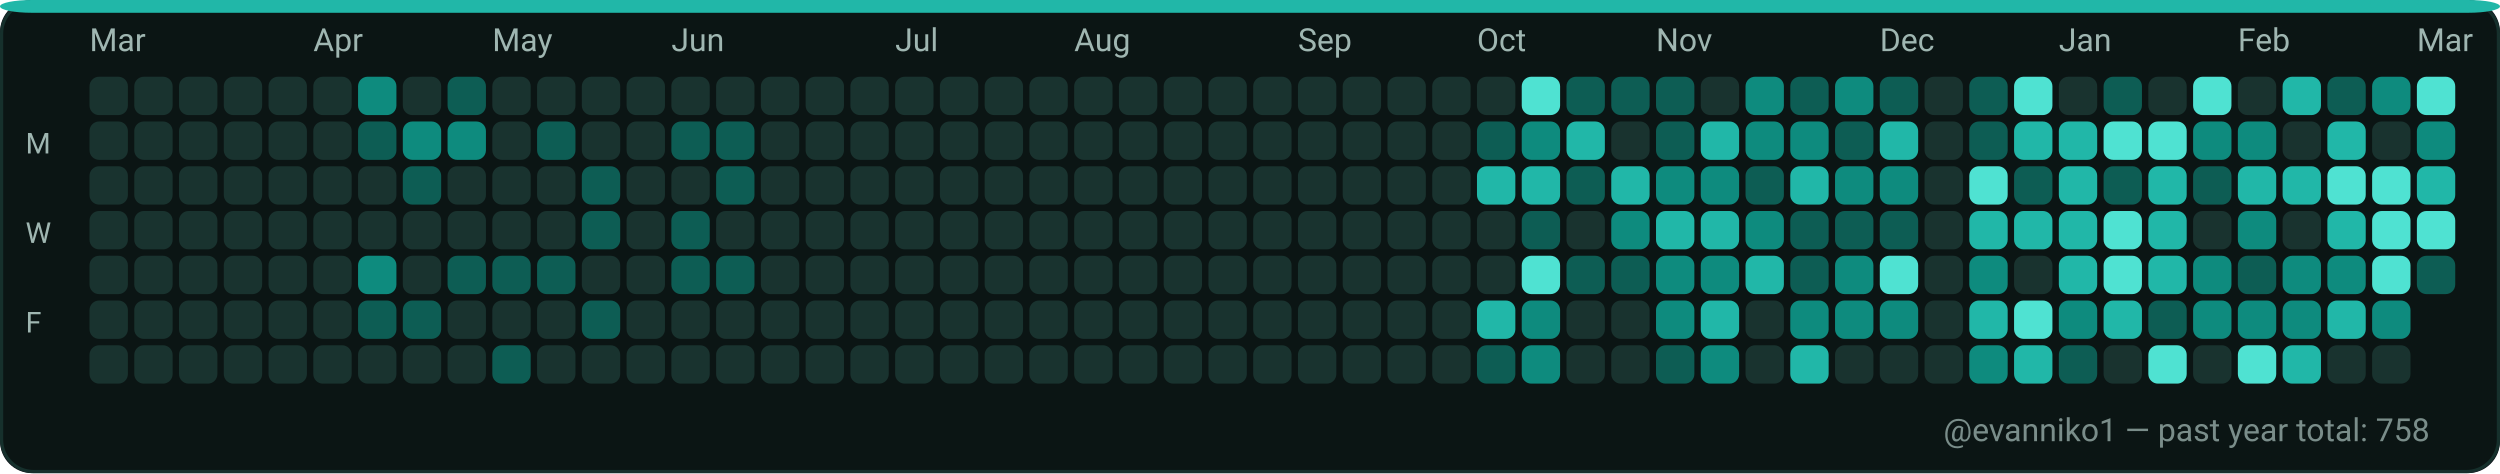
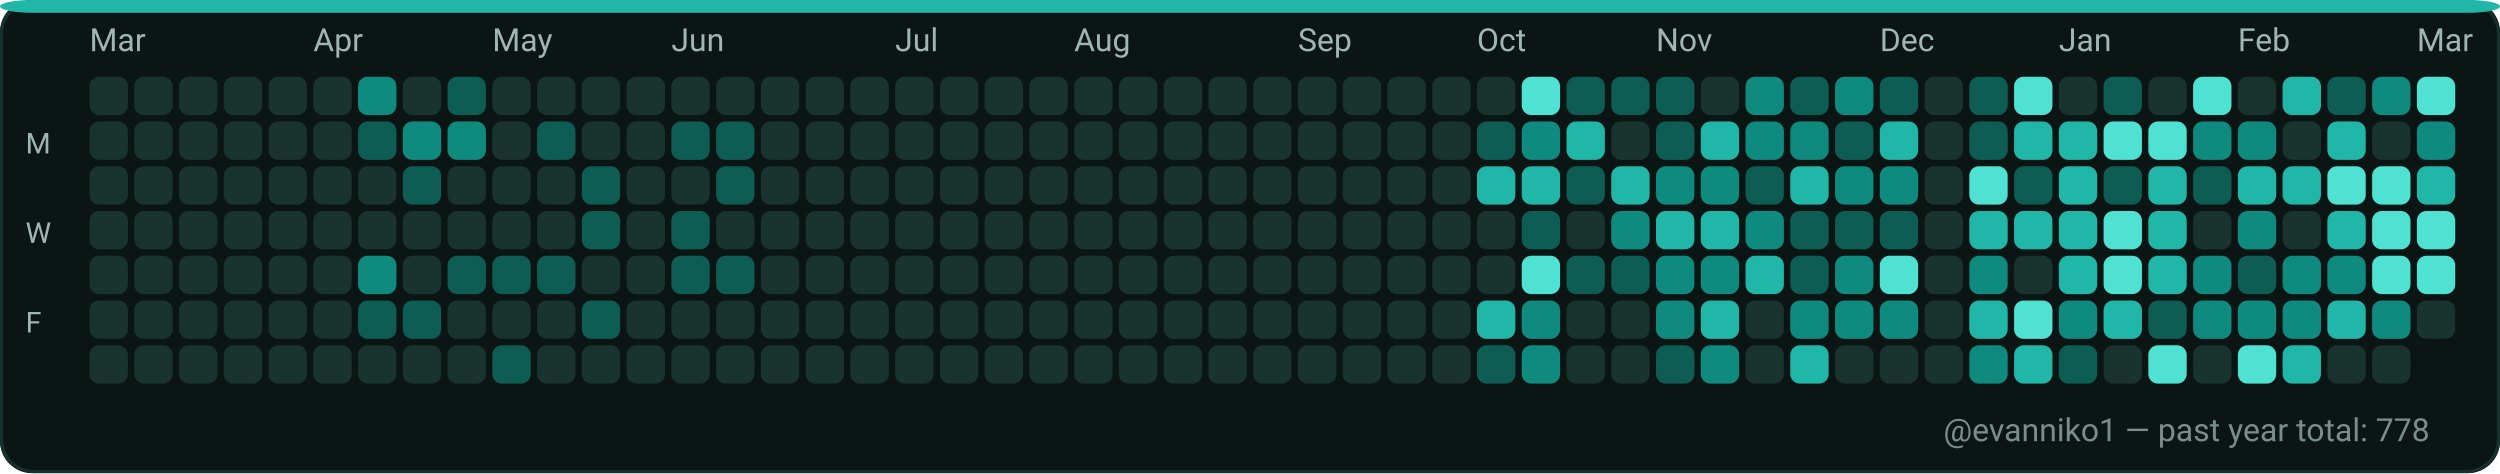
<svg xmlns="http://www.w3.org/2000/svg" width="782" height="148" viewBox="0 0 782 148" role="img" aria-label="GitHub contributions calendar for evanniko1">
  <rect x="0" y="0" width="782" height="148" rx="10" fill="#0D1117" />
  <rect x="0.5" y="0.5" width="781" height="147" rx="10" fill="#0B1514" stroke="#16302C" stroke-width="1" />
  <rect x="0" y="0" width="782" height="4" rx="10" fill="#21B7A8" />
  <text x="28" y="16" fill="#9FB6B1" font-family="ui-sans-serif, system-ui, -apple-system, Segoe UI, Roboto, Ubuntu, Cantarell, Noto Sans, Helvetica Neue, Arial" font-size="10" text-rendering="geometricPrecision">Mar</text>
  <text x="98" y="16" fill="#9FB6B1" font-family="ui-sans-serif, system-ui, -apple-system, Segoe UI, Roboto, Ubuntu, Cantarell, Noto Sans, Helvetica Neue, Arial" font-size="10" text-rendering="geometricPrecision">Apr</text>
  <text x="154" y="16" fill="#9FB6B1" font-family="ui-sans-serif, system-ui, -apple-system, Segoe UI, Roboto, Ubuntu, Cantarell, Noto Sans, Helvetica Neue, Arial" font-size="10" text-rendering="geometricPrecision">May</text>
  <text x="210" y="16" fill="#9FB6B1" font-family="ui-sans-serif, system-ui, -apple-system, Segoe UI, Roboto, Ubuntu, Cantarell, Noto Sans, Helvetica Neue, Arial" font-size="10" text-rendering="geometricPrecision">Jun</text>
  <text x="280" y="16" fill="#9FB6B1" font-family="ui-sans-serif, system-ui, -apple-system, Segoe UI, Roboto, Ubuntu, Cantarell, Noto Sans, Helvetica Neue, Arial" font-size="10" text-rendering="geometricPrecision">Jul</text>
  <text x="336" y="16" fill="#9FB6B1" font-family="ui-sans-serif, system-ui, -apple-system, Segoe UI, Roboto, Ubuntu, Cantarell, Noto Sans, Helvetica Neue, Arial" font-size="10" text-rendering="geometricPrecision">Aug</text>
  <text x="406" y="16" fill="#9FB6B1" font-family="ui-sans-serif, system-ui, -apple-system, Segoe UI, Roboto, Ubuntu, Cantarell, Noto Sans, Helvetica Neue, Arial" font-size="10" text-rendering="geometricPrecision">Sep</text>
  <text x="462" y="16" fill="#9FB6B1" font-family="ui-sans-serif, system-ui, -apple-system, Segoe UI, Roboto, Ubuntu, Cantarell, Noto Sans, Helvetica Neue, Arial" font-size="10" text-rendering="geometricPrecision">Oct</text>
  <text x="518" y="16" fill="#9FB6B1" font-family="ui-sans-serif, system-ui, -apple-system, Segoe UI, Roboto, Ubuntu, Cantarell, Noto Sans, Helvetica Neue, Arial" font-size="10" text-rendering="geometricPrecision">Nov</text>
  <text x="588" y="16" fill="#9FB6B1" font-family="ui-sans-serif, system-ui, -apple-system, Segoe UI, Roboto, Ubuntu, Cantarell, Noto Sans, Helvetica Neue, Arial" font-size="10" text-rendering="geometricPrecision">Dec</text>
  <text x="644" y="16" fill="#9FB6B1" font-family="ui-sans-serif, system-ui, -apple-system, Segoe UI, Roboto, Ubuntu, Cantarell, Noto Sans, Helvetica Neue, Arial" font-size="10" text-rendering="geometricPrecision">Jan</text>
  <text x="700" y="16" fill="#9FB6B1" font-family="ui-sans-serif, system-ui, -apple-system, Segoe UI, Roboto, Ubuntu, Cantarell, Noto Sans, Helvetica Neue, Arial" font-size="10" text-rendering="geometricPrecision">Feb</text>
  <text x="756" y="16" fill="#9FB6B1" font-family="ui-sans-serif, system-ui, -apple-system, Segoe UI, Roboto, Ubuntu, Cantarell, Noto Sans, Helvetica Neue, Arial" font-size="10" text-rendering="geometricPrecision">Mar</text>
  <text x="8" y="48" fill="#9FB6B1" font-family="ui-sans-serif, system-ui, -apple-system, Segoe UI, Roboto, Ubuntu, Cantarell, Noto Sans, Helvetica Neue, Arial" font-size="9" text-rendering="geometricPrecision">M</text>
  <text x="8" y="76" fill="#9FB6B1" font-family="ui-sans-serif, system-ui, -apple-system, Segoe UI, Roboto, Ubuntu, Cantarell, Noto Sans, Helvetica Neue, Arial" font-size="9" text-rendering="geometricPrecision">W</text>
  <text x="8" y="104" fill="#9FB6B1" font-family="ui-sans-serif, system-ui, -apple-system, Segoe UI, Roboto, Ubuntu, Cantarell, Noto Sans, Helvetica Neue, Arial" font-size="9" text-rendering="geometricPrecision">F</text>
  <g>
    <rect x="28" y="24" width="12" height="12" rx="3" fill="#19332F" />
  </g>
  <g>
    <rect x="28" y="38" width="12" height="12" rx="3" fill="#19332F" />
  </g>
  <g>
    <rect x="28" y="52" width="12" height="12" rx="3" fill="#19332F" />
  </g>
  <g>
    <rect x="28" y="66" width="12" height="12" rx="3" fill="#19332F" />
  </g>
  <g>
    <rect x="28" y="80" width="12" height="12" rx="3" fill="#19332F" />
  </g>
  <g>
    <rect x="28" y="94" width="12" height="12" rx="3" fill="#19332F" />
  </g>
  <g>
    <rect x="28" y="108" width="12" height="12" rx="3" fill="#19332F" />
  </g>
  <g>
    <rect x="42" y="24" width="12" height="12" rx="3" fill="#19332F" />
  </g>
  <g>
    <rect x="42" y="38" width="12" height="12" rx="3" fill="#19332F" />
  </g>
  <g>
    <rect x="42" y="52" width="12" height="12" rx="3" fill="#19332F" />
  </g>
  <g>
    <rect x="42" y="66" width="12" height="12" rx="3" fill="#19332F" />
  </g>
  <g>
    <rect x="42" y="80" width="12" height="12" rx="3" fill="#19332F" />
  </g>
  <g>
    <rect x="42" y="94" width="12" height="12" rx="3" fill="#19332F" />
  </g>
  <g>
    <rect x="42" y="108" width="12" height="12" rx="3" fill="#19332F" />
  </g>
  <g>
    <rect x="56" y="24" width="12" height="12" rx="3" fill="#19332F" />
  </g>
  <g>
    <rect x="56" y="38" width="12" height="12" rx="3" fill="#19332F" />
  </g>
  <g>
    <rect x="56" y="52" width="12" height="12" rx="3" fill="#19332F" />
  </g>
  <g>
    <rect x="56" y="66" width="12" height="12" rx="3" fill="#19332F" />
  </g>
  <g>
    <rect x="56" y="80" width="12" height="12" rx="3" fill="#19332F" />
  </g>
  <g>
    <rect x="56" y="94" width="12" height="12" rx="3" fill="#19332F" />
  </g>
  <g>
    <rect x="56" y="108" width="12" height="12" rx="3" fill="#19332F" />
  </g>
  <g>
    <rect x="70" y="24" width="12" height="12" rx="3" fill="#19332F" />
  </g>
  <g>
    <rect x="70" y="38" width="12" height="12" rx="3" fill="#19332F" />
  </g>
  <g>
    <rect x="70" y="52" width="12" height="12" rx="3" fill="#19332F" />
  </g>
  <g>
    <rect x="70" y="66" width="12" height="12" rx="3" fill="#19332F" />
  </g>
  <g>
    <rect x="70" y="80" width="12" height="12" rx="3" fill="#19332F" />
  </g>
  <g>
    <rect x="70" y="94" width="12" height="12" rx="3" fill="#19332F" />
  </g>
  <g>
    <rect x="70" y="108" width="12" height="12" rx="3" fill="#19332F" />
  </g>
  <g>
    <rect x="84" y="24" width="12" height="12" rx="3" fill="#19332F" />
  </g>
  <g>
    <rect x="84" y="38" width="12" height="12" rx="3" fill="#19332F" />
  </g>
  <g>
    <rect x="84" y="52" width="12" height="12" rx="3" fill="#19332F" />
  </g>
  <g>
    <rect x="84" y="66" width="12" height="12" rx="3" fill="#19332F" />
  </g>
  <g>
    <rect x="84" y="80" width="12" height="12" rx="3" fill="#19332F" />
  </g>
  <g>
    <rect x="84" y="94" width="12" height="12" rx="3" fill="#19332F" />
  </g>
  <g>
    <rect x="84" y="108" width="12" height="12" rx="3" fill="#19332F" />
  </g>
  <g>
    <rect x="98" y="24" width="12" height="12" rx="3" fill="#19332F" />
  </g>
  <g>
    <rect x="98" y="38" width="12" height="12" rx="3" fill="#19332F" />
  </g>
  <g>
    <rect x="98" y="52" width="12" height="12" rx="3" fill="#19332F" />
  </g>
  <g>
    <rect x="98" y="66" width="12" height="12" rx="3" fill="#19332F" />
  </g>
  <g>
    <rect x="98" y="80" width="12" height="12" rx="3" fill="#19332F" />
  </g>
  <g>
    <rect x="98" y="94" width="12" height="12" rx="3" fill="#19332F" />
  </g>
  <g>
    <rect x="98" y="108" width="12" height="12" rx="3" fill="#19332F" />
  </g>
  <g>
    <rect x="112" y="24" width="12" height="12" rx="3" fill="#0E8B7E" />
  </g>
  <g>
    <rect x="112" y="38" width="12" height="12" rx="3" fill="#0D5D54" />
  </g>
  <g>
    <rect x="112" y="52" width="12" height="12" rx="3" fill="#19332F" />
  </g>
  <g>
    <rect x="112" y="66" width="12" height="12" rx="3" fill="#19332F" />
  </g>
  <g>
    <rect x="112" y="80" width="12" height="12" rx="3" fill="#0E8B7E" />
  </g>
  <g>
    <rect x="112" y="94" width="12" height="12" rx="3" fill="#0D5D54" />
  </g>
  <g>
    <rect x="112" y="108" width="12" height="12" rx="3" fill="#19332F" />
  </g>
  <g>
    <rect x="126" y="24" width="12" height="12" rx="3" fill="#19332F" />
  </g>
  <g>
    <rect x="126" y="38" width="12" height="12" rx="3" fill="#0E8B7E" />
  </g>
  <g>
    <rect x="126" y="52" width="12" height="12" rx="3" fill="#0D5D54" />
  </g>
  <g>
    <rect x="126" y="66" width="12" height="12" rx="3" fill="#19332F" />
  </g>
  <g>
    <rect x="126" y="80" width="12" height="12" rx="3" fill="#19332F" />
  </g>
  <g>
    <rect x="126" y="94" width="12" height="12" rx="3" fill="#0D5D54" />
  </g>
  <g>
    <rect x="126" y="108" width="12" height="12" rx="3" fill="#19332F" />
  </g>
  <g>
    <rect x="140" y="24" width="12" height="12" rx="3" fill="#0D5D54" />
  </g>
  <g>
    <rect x="140" y="38" width="12" height="12" rx="3" fill="#0E8B7E" />
  </g>
  <g>
    <rect x="140" y="52" width="12" height="12" rx="3" fill="#19332F" />
  </g>
  <g>
    <rect x="140" y="66" width="12" height="12" rx="3" fill="#19332F" />
  </g>
  <g>
    <rect x="140" y="80" width="12" height="12" rx="3" fill="#0D5D54" />
  </g>
  <g>
    <rect x="140" y="94" width="12" height="12" rx="3" fill="#19332F" />
  </g>
  <g>
    <rect x="140" y="108" width="12" height="12" rx="3" fill="#19332F" />
  </g>
  <g>
    <rect x="154" y="24" width="12" height="12" rx="3" fill="#19332F" />
  </g>
  <g>
    <rect x="154" y="38" width="12" height="12" rx="3" fill="#19332F" />
  </g>
  <g>
    <rect x="154" y="52" width="12" height="12" rx="3" fill="#19332F" />
  </g>
  <g>
    <rect x="154" y="66" width="12" height="12" rx="3" fill="#19332F" />
  </g>
  <g>
    <rect x="154" y="80" width="12" height="12" rx="3" fill="#0D5D54" />
  </g>
  <g>
    <rect x="154" y="94" width="12" height="12" rx="3" fill="#19332F" />
  </g>
  <g>
    <rect x="154" y="108" width="12" height="12" rx="3" fill="#0D5D54" />
  </g>
  <g>
    <rect x="168" y="24" width="12" height="12" rx="3" fill="#19332F" />
  </g>
  <g>
    <rect x="168" y="38" width="12" height="12" rx="3" fill="#0D5D54" />
  </g>
  <g>
    <rect x="168" y="52" width="12" height="12" rx="3" fill="#19332F" />
  </g>
  <g>
    <rect x="168" y="66" width="12" height="12" rx="3" fill="#19332F" />
  </g>
  <g>
    <rect x="168" y="80" width="12" height="12" rx="3" fill="#0D5D54" />
  </g>
  <g>
    <rect x="168" y="94" width="12" height="12" rx="3" fill="#19332F" />
  </g>
  <g>
    <rect x="168" y="108" width="12" height="12" rx="3" fill="#19332F" />
  </g>
  <g>
    <rect x="182" y="24" width="12" height="12" rx="3" fill="#19332F" />
  </g>
  <g>
    <rect x="182" y="38" width="12" height="12" rx="3" fill="#19332F" />
  </g>
  <g>
    <rect x="182" y="52" width="12" height="12" rx="3" fill="#0D5D54" />
  </g>
  <g>
    <rect x="182" y="66" width="12" height="12" rx="3" fill="#0D5D54" />
  </g>
  <g>
    <rect x="182" y="80" width="12" height="12" rx="3" fill="#19332F" />
  </g>
  <g>
    <rect x="182" y="94" width="12" height="12" rx="3" fill="#0D5D54" />
  </g>
  <g>
    <rect x="182" y="108" width="12" height="12" rx="3" fill="#19332F" />
  </g>
  <g>
    <rect x="196" y="24" width="12" height="12" rx="3" fill="#19332F" />
  </g>
  <g>
    <rect x="196" y="38" width="12" height="12" rx="3" fill="#19332F" />
  </g>
  <g>
    <rect x="196" y="52" width="12" height="12" rx="3" fill="#19332F" />
  </g>
  <g>
    <rect x="196" y="66" width="12" height="12" rx="3" fill="#19332F" />
  </g>
  <g>
    <rect x="196" y="80" width="12" height="12" rx="3" fill="#19332F" />
  </g>
  <g>
    <rect x="196" y="94" width="12" height="12" rx="3" fill="#19332F" />
  </g>
  <g>
    <rect x="196" y="108" width="12" height="12" rx="3" fill="#19332F" />
  </g>
  <g>
    <rect x="210" y="24" width="12" height="12" rx="3" fill="#19332F" />
  </g>
  <g>
    <rect x="210" y="38" width="12" height="12" rx="3" fill="#0D5D54" />
  </g>
  <g>
    <rect x="210" y="52" width="12" height="12" rx="3" fill="#19332F" />
  </g>
  <g>
    <rect x="210" y="66" width="12" height="12" rx="3" fill="#0D5D54" />
  </g>
  <g>
    <rect x="210" y="80" width="12" height="12" rx="3" fill="#0D5D54" />
  </g>
  <g>
    <rect x="210" y="94" width="12" height="12" rx="3" fill="#19332F" />
  </g>
  <g>
    <rect x="210" y="108" width="12" height="12" rx="3" fill="#19332F" />
  </g>
  <g>
    <rect x="224" y="24" width="12" height="12" rx="3" fill="#19332F" />
  </g>
  <g>
    <rect x="224" y="38" width="12" height="12" rx="3" fill="#0D5D54" />
  </g>
  <g>
    <rect x="224" y="52" width="12" height="12" rx="3" fill="#0D5D54" />
  </g>
  <g>
    <rect x="224" y="66" width="12" height="12" rx="3" fill="#19332F" />
  </g>
  <g>
    <rect x="224" y="80" width="12" height="12" rx="3" fill="#0D5D54" />
  </g>
  <g>
    <rect x="224" y="94" width="12" height="12" rx="3" fill="#19332F" />
  </g>
  <g>
    <rect x="224" y="108" width="12" height="12" rx="3" fill="#19332F" />
  </g>
  <g>
    <rect x="238" y="24" width="12" height="12" rx="3" fill="#19332F" />
  </g>
  <g>
    <rect x="238" y="38" width="12" height="12" rx="3" fill="#19332F" />
  </g>
  <g>
    <rect x="238" y="52" width="12" height="12" rx="3" fill="#19332F" />
  </g>
  <g>
    <rect x="238" y="66" width="12" height="12" rx="3" fill="#19332F" />
  </g>
  <g>
    <rect x="238" y="80" width="12" height="12" rx="3" fill="#19332F" />
  </g>
  <g>
    <rect x="238" y="94" width="12" height="12" rx="3" fill="#19332F" />
  </g>
  <g>
    <rect x="238" y="108" width="12" height="12" rx="3" fill="#19332F" />
  </g>
  <g>
    <rect x="252" y="24" width="12" height="12" rx="3" fill="#19332F" />
  </g>
  <g>
    <rect x="252" y="38" width="12" height="12" rx="3" fill="#19332F" />
  </g>
  <g>
    <rect x="252" y="52" width="12" height="12" rx="3" fill="#19332F" />
  </g>
  <g>
    <rect x="252" y="66" width="12" height="12" rx="3" fill="#19332F" />
  </g>
  <g>
    <rect x="252" y="80" width="12" height="12" rx="3" fill="#19332F" />
  </g>
  <g>
    <rect x="252" y="94" width="12" height="12" rx="3" fill="#19332F" />
  </g>
  <g>
    <rect x="252" y="108" width="12" height="12" rx="3" fill="#19332F" />
  </g>
  <g>
    <rect x="266" y="24" width="12" height="12" rx="3" fill="#19332F" />
  </g>
  <g>
    <rect x="266" y="38" width="12" height="12" rx="3" fill="#19332F" />
  </g>
  <g>
    <rect x="266" y="52" width="12" height="12" rx="3" fill="#19332F" />
  </g>
  <g>
    <rect x="266" y="66" width="12" height="12" rx="3" fill="#19332F" />
  </g>
  <g>
    <rect x="266" y="80" width="12" height="12" rx="3" fill="#19332F" />
  </g>
  <g>
    <rect x="266" y="94" width="12" height="12" rx="3" fill="#19332F" />
  </g>
  <g>
    <rect x="266" y="108" width="12" height="12" rx="3" fill="#19332F" />
  </g>
  <g>
    <rect x="280" y="24" width="12" height="12" rx="3" fill="#19332F" />
  </g>
  <g>
    <rect x="280" y="38" width="12" height="12" rx="3" fill="#19332F" />
  </g>
  <g>
    <rect x="280" y="52" width="12" height="12" rx="3" fill="#19332F" />
  </g>
  <g>
    <rect x="280" y="66" width="12" height="12" rx="3" fill="#19332F" />
  </g>
  <g>
    <rect x="280" y="80" width="12" height="12" rx="3" fill="#19332F" />
  </g>
  <g>
    <rect x="280" y="94" width="12" height="12" rx="3" fill="#19332F" />
  </g>
  <g>
    <rect x="280" y="108" width="12" height="12" rx="3" fill="#19332F" />
  </g>
  <g>
    <rect x="294" y="24" width="12" height="12" rx="3" fill="#19332F" />
  </g>
  <g>
    <rect x="294" y="38" width="12" height="12" rx="3" fill="#19332F" />
  </g>
  <g>
    <rect x="294" y="52" width="12" height="12" rx="3" fill="#19332F" />
  </g>
  <g>
    <rect x="294" y="66" width="12" height="12" rx="3" fill="#19332F" />
  </g>
  <g>
    <rect x="294" y="80" width="12" height="12" rx="3" fill="#19332F" />
  </g>
  <g>
    <rect x="294" y="94" width="12" height="12" rx="3" fill="#19332F" />
  </g>
  <g>
    <rect x="294" y="108" width="12" height="12" rx="3" fill="#19332F" />
  </g>
  <g>
    <rect x="308" y="24" width="12" height="12" rx="3" fill="#19332F" />
  </g>
  <g>
    <rect x="308" y="38" width="12" height="12" rx="3" fill="#19332F" />
  </g>
  <g>
    <rect x="308" y="52" width="12" height="12" rx="3" fill="#19332F" />
  </g>
  <g>
    <rect x="308" y="66" width="12" height="12" rx="3" fill="#19332F" />
  </g>
  <g>
    <rect x="308" y="80" width="12" height="12" rx="3" fill="#19332F" />
  </g>
  <g>
    <rect x="308" y="94" width="12" height="12" rx="3" fill="#19332F" />
  </g>
  <g>
    <rect x="308" y="108" width="12" height="12" rx="3" fill="#19332F" />
  </g>
  <g>
    <rect x="322" y="24" width="12" height="12" rx="3" fill="#19332F" />
  </g>
  <g>
    <rect x="322" y="38" width="12" height="12" rx="3" fill="#19332F" />
  </g>
  <g>
    <rect x="322" y="52" width="12" height="12" rx="3" fill="#19332F" />
  </g>
  <g>
    <rect x="322" y="66" width="12" height="12" rx="3" fill="#19332F" />
  </g>
  <g>
    <rect x="322" y="80" width="12" height="12" rx="3" fill="#19332F" />
  </g>
  <g>
    <rect x="322" y="94" width="12" height="12" rx="3" fill="#19332F" />
  </g>
  <g>
    <rect x="322" y="108" width="12" height="12" rx="3" fill="#19332F" />
  </g>
  <g>
    <rect x="336" y="24" width="12" height="12" rx="3" fill="#19332F" />
  </g>
  <g>
    <rect x="336" y="38" width="12" height="12" rx="3" fill="#19332F" />
  </g>
  <g>
    <rect x="336" y="52" width="12" height="12" rx="3" fill="#19332F" />
  </g>
  <g>
    <rect x="336" y="66" width="12" height="12" rx="3" fill="#19332F" />
  </g>
  <g>
    <rect x="336" y="80" width="12" height="12" rx="3" fill="#19332F" />
  </g>
  <g>
    <rect x="336" y="94" width="12" height="12" rx="3" fill="#19332F" />
  </g>
  <g>
    <rect x="336" y="108" width="12" height="12" rx="3" fill="#19332F" />
  </g>
  <g>
    <rect x="350" y="24" width="12" height="12" rx="3" fill="#19332F" />
  </g>
  <g>
    <rect x="350" y="38" width="12" height="12" rx="3" fill="#19332F" />
  </g>
  <g>
    <rect x="350" y="52" width="12" height="12" rx="3" fill="#19332F" />
  </g>
  <g>
    <rect x="350" y="66" width="12" height="12" rx="3" fill="#19332F" />
  </g>
  <g>
    <rect x="350" y="80" width="12" height="12" rx="3" fill="#19332F" />
  </g>
  <g>
    <rect x="350" y="94" width="12" height="12" rx="3" fill="#19332F" />
  </g>
  <g>
    <rect x="350" y="108" width="12" height="12" rx="3" fill="#19332F" />
  </g>
  <g>
    <rect x="364" y="24" width="12" height="12" rx="3" fill="#19332F" />
  </g>
  <g>
    <rect x="364" y="38" width="12" height="12" rx="3" fill="#19332F" />
  </g>
  <g>
    <rect x="364" y="52" width="12" height="12" rx="3" fill="#19332F" />
  </g>
  <g>
    <rect x="364" y="66" width="12" height="12" rx="3" fill="#19332F" />
  </g>
  <g>
    <rect x="364" y="80" width="12" height="12" rx="3" fill="#19332F" />
  </g>
  <g>
    <rect x="364" y="94" width="12" height="12" rx="3" fill="#19332F" />
  </g>
  <g>
    <rect x="364" y="108" width="12" height="12" rx="3" fill="#19332F" />
  </g>
  <g>
    <rect x="378" y="24" width="12" height="12" rx="3" fill="#19332F" />
  </g>
  <g>
    <rect x="378" y="38" width="12" height="12" rx="3" fill="#19332F" />
  </g>
  <g>
    <rect x="378" y="52" width="12" height="12" rx="3" fill="#19332F" />
  </g>
  <g>
    <rect x="378" y="66" width="12" height="12" rx="3" fill="#19332F" />
  </g>
  <g>
    <rect x="378" y="80" width="12" height="12" rx="3" fill="#19332F" />
  </g>
  <g>
    <rect x="378" y="94" width="12" height="12" rx="3" fill="#19332F" />
  </g>
  <g>
    <rect x="378" y="108" width="12" height="12" rx="3" fill="#19332F" />
  </g>
  <g>
    <rect x="392" y="24" width="12" height="12" rx="3" fill="#19332F" />
  </g>
  <g>
    <rect x="392" y="38" width="12" height="12" rx="3" fill="#19332F" />
  </g>
  <g>
    <rect x="392" y="52" width="12" height="12" rx="3" fill="#19332F" />
  </g>
  <g>
    <rect x="392" y="66" width="12" height="12" rx="3" fill="#19332F" />
  </g>
  <g>
    <rect x="392" y="80" width="12" height="12" rx="3" fill="#19332F" />
  </g>
  <g>
    <rect x="392" y="94" width="12" height="12" rx="3" fill="#19332F" />
  </g>
  <g>
    <rect x="392" y="108" width="12" height="12" rx="3" fill="#19332F" />
  </g>
  <g>
    <rect x="406" y="24" width="12" height="12" rx="3" fill="#19332F" />
  </g>
  <g>
    <rect x="406" y="38" width="12" height="12" rx="3" fill="#19332F" />
  </g>
  <g>
    <rect x="406" y="52" width="12" height="12" rx="3" fill="#19332F" />
  </g>
  <g>
    <rect x="406" y="66" width="12" height="12" rx="3" fill="#19332F" />
  </g>
  <g>
    <rect x="406" y="80" width="12" height="12" rx="3" fill="#19332F" />
  </g>
  <g>
    <rect x="406" y="94" width="12" height="12" rx="3" fill="#19332F" />
  </g>
  <g>
    <rect x="406" y="108" width="12" height="12" rx="3" fill="#19332F" />
  </g>
  <g>
    <rect x="420" y="24" width="12" height="12" rx="3" fill="#19332F" />
  </g>
  <g>
    <rect x="420" y="38" width="12" height="12" rx="3" fill="#19332F" />
  </g>
  <g>
    <rect x="420" y="52" width="12" height="12" rx="3" fill="#19332F" />
  </g>
  <g>
    <rect x="420" y="66" width="12" height="12" rx="3" fill="#19332F" />
  </g>
  <g>
    <rect x="420" y="80" width="12" height="12" rx="3" fill="#19332F" />
  </g>
  <g>
    <rect x="420" y="94" width="12" height="12" rx="3" fill="#19332F" />
  </g>
  <g>
    <rect x="420" y="108" width="12" height="12" rx="3" fill="#19332F" />
  </g>
  <g>
    <rect x="434" y="24" width="12" height="12" rx="3" fill="#19332F" />
  </g>
  <g>
    <rect x="434" y="38" width="12" height="12" rx="3" fill="#19332F" />
  </g>
  <g>
    <rect x="434" y="52" width="12" height="12" rx="3" fill="#19332F" />
  </g>
  <g>
    <rect x="434" y="66" width="12" height="12" rx="3" fill="#19332F" />
  </g>
  <g>
    <rect x="434" y="80" width="12" height="12" rx="3" fill="#19332F" />
  </g>
  <g>
    <rect x="434" y="94" width="12" height="12" rx="3" fill="#19332F" />
  </g>
  <g>
    <rect x="434" y="108" width="12" height="12" rx="3" fill="#19332F" />
  </g>
  <g>
    <rect x="448" y="24" width="12" height="12" rx="3" fill="#19332F" />
  </g>
  <g>
    <rect x="448" y="38" width="12" height="12" rx="3" fill="#19332F" />
  </g>
  <g>
    <rect x="448" y="52" width="12" height="12" rx="3" fill="#19332F" />
  </g>
  <g>
    <rect x="448" y="66" width="12" height="12" rx="3" fill="#19332F" />
  </g>
  <g>
    <rect x="448" y="80" width="12" height="12" rx="3" fill="#19332F" />
  </g>
  <g>
    <rect x="448" y="94" width="12" height="12" rx="3" fill="#19332F" />
  </g>
  <g>
    <rect x="448" y="108" width="12" height="12" rx="3" fill="#19332F" />
  </g>
  <g>
    <rect x="462" y="24" width="12" height="12" rx="3" fill="#19332F" />
  </g>
  <g>
    <rect x="462" y="38" width="12" height="12" rx="3" fill="#0D5D54" />
  </g>
  <g>
    <rect x="462" y="52" width="12" height="12" rx="3" fill="#21B7A8" />
  </g>
  <g>
    <rect x="462" y="66" width="12" height="12" rx="3" fill="#19332F" />
  </g>
  <g>
    <rect x="462" y="80" width="12" height="12" rx="3" fill="#19332F" />
  </g>
  <g>
    <rect x="462" y="94" width="12" height="12" rx="3" fill="#21B7A8" />
  </g>
  <g>
    <rect x="462" y="108" width="12" height="12" rx="3" fill="#0D5D54" />
  </g>
  <g>
    <rect x="476" y="24" width="12" height="12" rx="3" fill="#4FE2D2" />
  </g>
  <g>
    <rect x="476" y="38" width="12" height="12" rx="3" fill="#0E8B7E" />
  </g>
  <g>
    <rect x="476" y="52" width="12" height="12" rx="3" fill="#21B7A8" />
  </g>
  <g>
    <rect x="476" y="66" width="12" height="12" rx="3" fill="#0D5D54" />
  </g>
  <g>
    <rect x="476" y="80" width="12" height="12" rx="3" fill="#4FE2D2" />
  </g>
  <g>
    <rect x="476" y="94" width="12" height="12" rx="3" fill="#0E8B7E" />
  </g>
  <g>
    <rect x="476" y="108" width="12" height="12" rx="3" fill="#0E8B7E" />
  </g>
  <g>
    <rect x="490" y="24" width="12" height="12" rx="3" fill="#0D5D54" />
  </g>
  <g>
    <rect x="490" y="38" width="12" height="12" rx="3" fill="#21B7A8" />
  </g>
  <g>
    <rect x="490" y="52" width="12" height="12" rx="3" fill="#0D5D54" />
  </g>
  <g>
    <rect x="490" y="66" width="12" height="12" rx="3" fill="#19332F" />
  </g>
  <g>
    <rect x="490" y="80" width="12" height="12" rx="3" fill="#0D5D54" />
  </g>
  <g>
    <rect x="490" y="94" width="12" height="12" rx="3" fill="#19332F" />
  </g>
  <g>
    <rect x="490" y="108" width="12" height="12" rx="3" fill="#19332F" />
  </g>
  <g>
    <rect x="504" y="24" width="12" height="12" rx="3" fill="#0D5D54" />
  </g>
  <g>
    <rect x="504" y="38" width="12" height="12" rx="3" fill="#19332F" />
  </g>
  <g>
    <rect x="504" y="52" width="12" height="12" rx="3" fill="#21B7A8" />
  </g>
  <g>
    <rect x="504" y="66" width="12" height="12" rx="3" fill="#0E8B7E" />
  </g>
  <g>
    <rect x="504" y="80" width="12" height="12" rx="3" fill="#0D5D54" />
  </g>
  <g>
    <rect x="504" y="94" width="12" height="12" rx="3" fill="#19332F" />
  </g>
  <g>
    <rect x="504" y="108" width="12" height="12" rx="3" fill="#19332F" />
  </g>
  <g>
    <rect x="518" y="24" width="12" height="12" rx="3" fill="#0D5D54" />
  </g>
  <g>
    <rect x="518" y="38" width="12" height="12" rx="3" fill="#0D5D54" />
  </g>
  <g>
    <rect x="518" y="52" width="12" height="12" rx="3" fill="#0E8B7E" />
  </g>
  <g>
    <rect x="518" y="66" width="12" height="12" rx="3" fill="#21B7A8" />
  </g>
  <g>
    <rect x="518" y="80" width="12" height="12" rx="3" fill="#0E8B7E" />
  </g>
  <g>
    <rect x="518" y="94" width="12" height="12" rx="3" fill="#0E8B7E" />
  </g>
  <g>
    <rect x="518" y="108" width="12" height="12" rx="3" fill="#0D5D54" />
  </g>
  <g>
    <rect x="532" y="24" width="12" height="12" rx="3" fill="#19332F" />
  </g>
  <g>
    <rect x="532" y="38" width="12" height="12" rx="3" fill="#21B7A8" />
  </g>
  <g>
    <rect x="532" y="52" width="12" height="12" rx="3" fill="#0E8B7E" />
  </g>
  <g>
    <rect x="532" y="66" width="12" height="12" rx="3" fill="#21B7A8" />
  </g>
  <g>
    <rect x="532" y="80" width="12" height="12" rx="3" fill="#0E8B7E" />
  </g>
  <g>
    <rect x="532" y="94" width="12" height="12" rx="3" fill="#21B7A8" />
  </g>
  <g>
    <rect x="532" y="108" width="12" height="12" rx="3" fill="#0E8B7E" />
  </g>
  <g>
    <rect x="546" y="24" width="12" height="12" rx="3" fill="#0E8B7E" />
  </g>
  <g>
    <rect x="546" y="38" width="12" height="12" rx="3" fill="#0E8B7E" />
  </g>
  <g>
    <rect x="546" y="52" width="12" height="12" rx="3" fill="#0D5D54" />
  </g>
  <g>
    <rect x="546" y="66" width="12" height="12" rx="3" fill="#0E8B7E" />
  </g>
  <g>
    <rect x="546" y="80" width="12" height="12" rx="3" fill="#21B7A8" />
  </g>
  <g>
    <rect x="546" y="94" width="12" height="12" rx="3" fill="#19332F" />
  </g>
  <g>
    <rect x="546" y="108" width="12" height="12" rx="3" fill="#19332F" />
  </g>
  <g>
    <rect x="560" y="24" width="12" height="12" rx="3" fill="#0D5D54" />
  </g>
  <g>
    <rect x="560" y="38" width="12" height="12" rx="3" fill="#0E8B7E" />
  </g>
  <g>
    <rect x="560" y="52" width="12" height="12" rx="3" fill="#21B7A8" />
  </g>
  <g>
    <rect x="560" y="66" width="12" height="12" rx="3" fill="#0D5D54" />
  </g>
  <g>
    <rect x="560" y="80" width="12" height="12" rx="3" fill="#0D5D54" />
  </g>
  <g>
    <rect x="560" y="94" width="12" height="12" rx="3" fill="#0E8B7E" />
  </g>
  <g>
    <rect x="560" y="108" width="12" height="12" rx="3" fill="#21B7A8" />
  </g>
  <g>
    <rect x="574" y="24" width="12" height="12" rx="3" fill="#0E8B7E" />
  </g>
  <g>
    <rect x="574" y="38" width="12" height="12" rx="3" fill="#0D5D54" />
  </g>
  <g>
    <rect x="574" y="52" width="12" height="12" rx="3" fill="#0E8B7E" />
  </g>
  <g>
    <rect x="574" y="66" width="12" height="12" rx="3" fill="#0D5D54" />
  </g>
  <g>
    <rect x="574" y="80" width="12" height="12" rx="3" fill="#0E8B7E" />
  </g>
  <g>
    <rect x="574" y="94" width="12" height="12" rx="3" fill="#0E8B7E" />
  </g>
  <g>
    <rect x="574" y="108" width="12" height="12" rx="3" fill="#19332F" />
  </g>
  <g>
    <rect x="588" y="24" width="12" height="12" rx="3" fill="#0D5D54" />
  </g>
  <g>
    <rect x="588" y="38" width="12" height="12" rx="3" fill="#21B7A8" />
  </g>
  <g>
    <rect x="588" y="52" width="12" height="12" rx="3" fill="#0E8B7E" />
  </g>
  <g>
    <rect x="588" y="66" width="12" height="12" rx="3" fill="#0D5D54" />
  </g>
  <g>
    <rect x="588" y="80" width="12" height="12" rx="3" fill="#4FE2D2" />
  </g>
  <g>
    <rect x="588" y="94" width="12" height="12" rx="3" fill="#0E8B7E" />
  </g>
  <g>
    <rect x="588" y="108" width="12" height="12" rx="3" fill="#19332F" />
  </g>
  <g>
    <rect x="602" y="24" width="12" height="12" rx="3" fill="#19332F" />
  </g>
  <g>
    <rect x="602" y="38" width="12" height="12" rx="3" fill="#19332F" />
  </g>
  <g>
    <rect x="602" y="52" width="12" height="12" rx="3" fill="#19332F" />
  </g>
  <g>
    <rect x="602" y="66" width="12" height="12" rx="3" fill="#19332F" />
  </g>
  <g>
    <rect x="602" y="80" width="12" height="12" rx="3" fill="#19332F" />
  </g>
  <g>
    <rect x="602" y="94" width="12" height="12" rx="3" fill="#19332F" />
  </g>
  <g>
    <rect x="602" y="108" width="12" height="12" rx="3" fill="#19332F" />
  </g>
  <g>
    <rect x="616" y="24" width="12" height="12" rx="3" fill="#0D5D54" />
  </g>
  <g>
    <rect x="616" y="38" width="12" height="12" rx="3" fill="#0D5D54" />
  </g>
  <g>
    <rect x="616" y="52" width="12" height="12" rx="3" fill="#4FE2D2" />
  </g>
  <g>
    <rect x="616" y="66" width="12" height="12" rx="3" fill="#21B7A8" />
  </g>
  <g>
    <rect x="616" y="80" width="12" height="12" rx="3" fill="#0E8B7E" />
  </g>
  <g>
    <rect x="616" y="94" width="12" height="12" rx="3" fill="#21B7A8" />
  </g>
  <g>
    <rect x="616" y="108" width="12" height="12" rx="3" fill="#0E8B7E" />
  </g>
  <g>
    <rect x="630" y="24" width="12" height="12" rx="3" fill="#4FE2D2" />
  </g>
  <g>
    <rect x="630" y="38" width="12" height="12" rx="3" fill="#21B7A8" />
  </g>
  <g>
    <rect x="630" y="52" width="12" height="12" rx="3" fill="#0D5D54" />
  </g>
  <g>
    <rect x="630" y="66" width="12" height="12" rx="3" fill="#21B7A8" />
  </g>
  <g>
    <rect x="630" y="80" width="12" height="12" rx="3" fill="#19332F" />
  </g>
  <g>
    <rect x="630" y="94" width="12" height="12" rx="3" fill="#4FE2D2" />
  </g>
  <g>
    <rect x="630" y="108" width="12" height="12" rx="3" fill="#21B7A8" />
  </g>
  <g>
    <rect x="644" y="24" width="12" height="12" rx="3" fill="#19332F" />
  </g>
  <g>
    <rect x="644" y="38" width="12" height="12" rx="3" fill="#21B7A8" />
  </g>
  <g>
    <rect x="644" y="52" width="12" height="12" rx="3" fill="#21B7A8" />
  </g>
  <g>
    <rect x="644" y="66" width="12" height="12" rx="3" fill="#21B7A8" />
  </g>
  <g>
    <rect x="644" y="80" width="12" height="12" rx="3" fill="#21B7A8" />
  </g>
  <g>
    <rect x="644" y="94" width="12" height="12" rx="3" fill="#0E8B7E" />
  </g>
  <g>
    <rect x="644" y="108" width="12" height="12" rx="3" fill="#0D5D54" />
  </g>
  <g>
    <rect x="658" y="24" width="12" height="12" rx="3" fill="#0D5D54" />
  </g>
  <g>
    <rect x="658" y="38" width="12" height="12" rx="3" fill="#4FE2D2" />
  </g>
  <g>
    <rect x="658" y="52" width="12" height="12" rx="3" fill="#0D5D54" />
  </g>
  <g>
    <rect x="658" y="66" width="12" height="12" rx="3" fill="#4FE2D2" />
  </g>
  <g>
    <rect x="658" y="80" width="12" height="12" rx="3" fill="#4FE2D2" />
  </g>
  <g>
    <rect x="658" y="94" width="12" height="12" rx="3" fill="#21B7A8" />
  </g>
  <g>
    <rect x="658" y="108" width="12" height="12" rx="3" fill="#19332F" />
  </g>
  <g>
    <rect x="672" y="24" width="12" height="12" rx="3" fill="#19332F" />
  </g>
  <g>
    <rect x="672" y="38" width="12" height="12" rx="3" fill="#4FE2D2" />
  </g>
  <g>
    <rect x="672" y="52" width="12" height="12" rx="3" fill="#21B7A8" />
  </g>
  <g>
    <rect x="672" y="66" width="12" height="12" rx="3" fill="#21B7A8" />
  </g>
  <g>
    <rect x="672" y="80" width="12" height="12" rx="3" fill="#21B7A8" />
  </g>
  <g>
    <rect x="672" y="94" width="12" height="12" rx="3" fill="#0D5D54" />
  </g>
  <g>
    <rect x="672" y="108" width="12" height="12" rx="3" fill="#4FE2D2" />
  </g>
  <g>
    <rect x="686" y="24" width="12" height="12" rx="3" fill="#4FE2D2" />
  </g>
  <g>
    <rect x="686" y="38" width="12" height="12" rx="3" fill="#0E8B7E" />
  </g>
  <g>
    <rect x="686" y="52" width="12" height="12" rx="3" fill="#0D5D54" />
  </g>
  <g>
    <rect x="686" y="66" width="12" height="12" rx="3" fill="#19332F" />
  </g>
  <g>
    <rect x="686" y="80" width="12" height="12" rx="3" fill="#0E8B7E" />
  </g>
  <g>
    <rect x="686" y="94" width="12" height="12" rx="3" fill="#0E8B7E" />
  </g>
  <g>
    <rect x="686" y="108" width="12" height="12" rx="3" fill="#19332F" />
  </g>
  <g>
    <rect x="700" y="24" width="12" height="12" rx="3" fill="#19332F" />
  </g>
  <g>
    <rect x="700" y="38" width="12" height="12" rx="3" fill="#0E8B7E" />
  </g>
  <g>
    <rect x="700" y="52" width="12" height="12" rx="3" fill="#21B7A8" />
  </g>
  <g>
    <rect x="700" y="66" width="12" height="12" rx="3" fill="#0E8B7E" />
  </g>
  <g>
    <rect x="700" y="80" width="12" height="12" rx="3" fill="#0D5D54" />
  </g>
  <g>
    <rect x="700" y="94" width="12" height="12" rx="3" fill="#0E8B7E" />
  </g>
  <g>
    <rect x="700" y="108" width="12" height="12" rx="3" fill="#4FE2D2" />
  </g>
  <g>
    <rect x="714" y="24" width="12" height="12" rx="3" fill="#21B7A8" />
  </g>
  <g>
    <rect x="714" y="38" width="12" height="12" rx="3" fill="#19332F" />
  </g>
  <g>
    <rect x="714" y="52" width="12" height="12" rx="3" fill="#21B7A8" />
  </g>
  <g>
    <rect x="714" y="66" width="12" height="12" rx="3" fill="#19332F" />
  </g>
  <g>
    <rect x="714" y="80" width="12" height="12" rx="3" fill="#0E8B7E" />
  </g>
  <g>
    <rect x="714" y="94" width="12" height="12" rx="3" fill="#0E8B7E" />
  </g>
  <g>
    <rect x="714" y="108" width="12" height="12" rx="3" fill="#21B7A8" />
  </g>
  <g>
    <rect x="728" y="24" width="12" height="12" rx="3" fill="#0D5D54" />
  </g>
  <g>
    <rect x="728" y="38" width="12" height="12" rx="3" fill="#21B7A8" />
  </g>
  <g>
    <rect x="728" y="52" width="12" height="12" rx="3" fill="#4FE2D2" />
  </g>
  <g>
    <rect x="728" y="66" width="12" height="12" rx="3" fill="#21B7A8" />
  </g>
  <g>
    <rect x="728" y="80" width="12" height="12" rx="3" fill="#0E8B7E" />
  </g>
  <g>
    <rect x="728" y="94" width="12" height="12" rx="3" fill="#21B7A8" />
  </g>
  <g>
    <rect x="728" y="108" width="12" height="12" rx="3" fill="#19332F" />
  </g>
  <g>
    <rect x="742" y="24" width="12" height="12" rx="3" fill="#0E8B7E" />
  </g>
  <g>
    <rect x="742" y="38" width="12" height="12" rx="3" fill="#19332F" />
  </g>
  <g>
    <rect x="742" y="52" width="12" height="12" rx="3" fill="#4FE2D2" />
  </g>
  <g>
    <rect x="742" y="66" width="12" height="12" rx="3" fill="#4FE2D2" />
  </g>
  <g>
    <rect x="742" y="80" width="12" height="12" rx="3" fill="#4FE2D2" />
  </g>
  <g>
    <rect x="742" y="94" width="12" height="12" rx="3" fill="#0E8B7E" />
  </g>
  <g>
    <rect x="742" y="108" width="12" height="12" rx="3" fill="#19332F" />
  </g>
  <g>
    <rect x="756" y="24" width="12" height="12" rx="3" fill="#4FE2D2" />
  </g>
  <g>
    <rect x="756" y="38" width="12" height="12" rx="3" fill="#0E8B7E" />
  </g>
  <g>
    <rect x="756" y="52" width="12" height="12" rx="3" fill="#21B7A8" />
  </g>
  <g>
    <rect x="756" y="66" width="12" height="12" rx="3" fill="#4FE2D2" />
  </g>
  <g>
-     <rect x="756" y="80" width="12" height="12" rx="3" fill="#0D5D54" />
-   </g>
-   <text x="760" y="138" fill="#9FB6B1" font-family="ui-sans-serif, system-ui, -apple-system, Segoe UI, Roboto, Ubuntu, Cantarell, Noto Sans, Helvetica Neue, Arial" font-size="10" text-anchor="end" opacity="0.75">@evanniko1 — past year total: 758</text>
+     <rect x="756" y="80" width="12" height="12" rx="3" fill="#4FE2D2" />
+   </g>
+   <g>
+     <rect x="756" y="94" width="12" height="12" rx="3" fill="#19332F" />
+   </g>
+   <text x="760" y="138" fill="#9FB6B1" font-family="ui-sans-serif, system-ui, -apple-system, Segoe UI, Roboto, Ubuntu, Cantarell, Noto Sans, Helvetica Neue, Arial" font-size="10" text-anchor="end" opacity="0.75">@evanniko1 — past year total: 778</text>
</svg>
